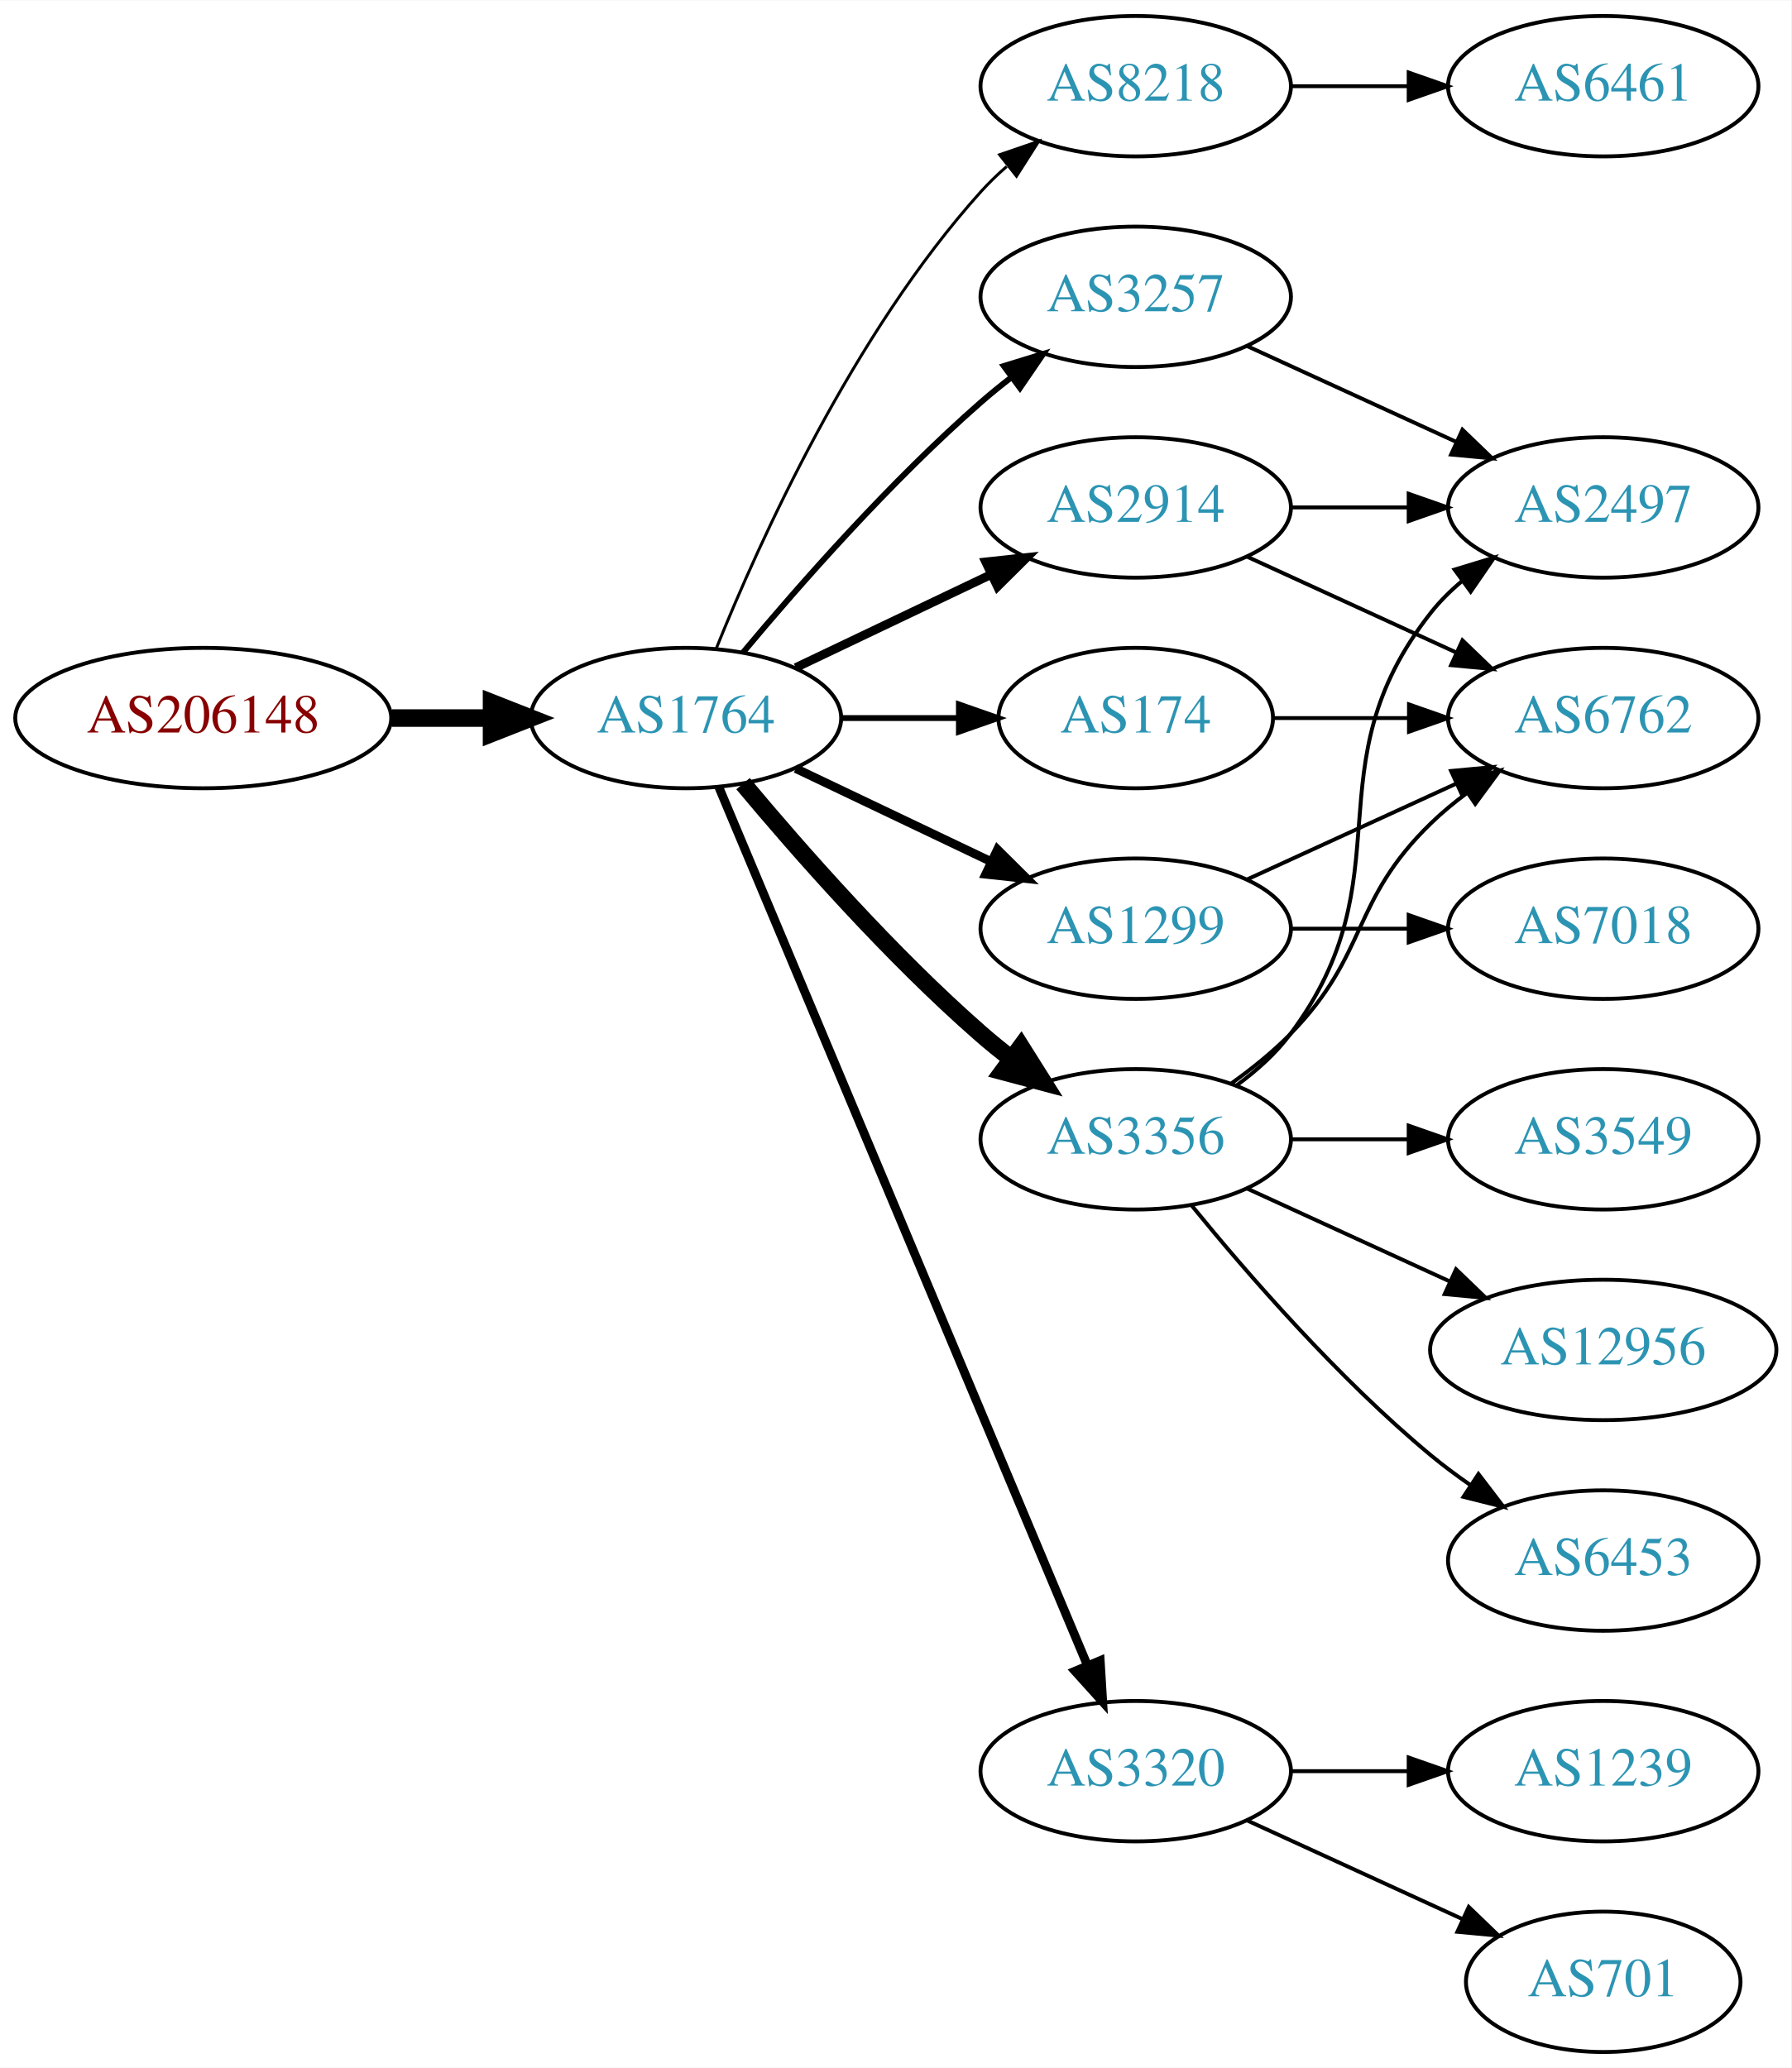
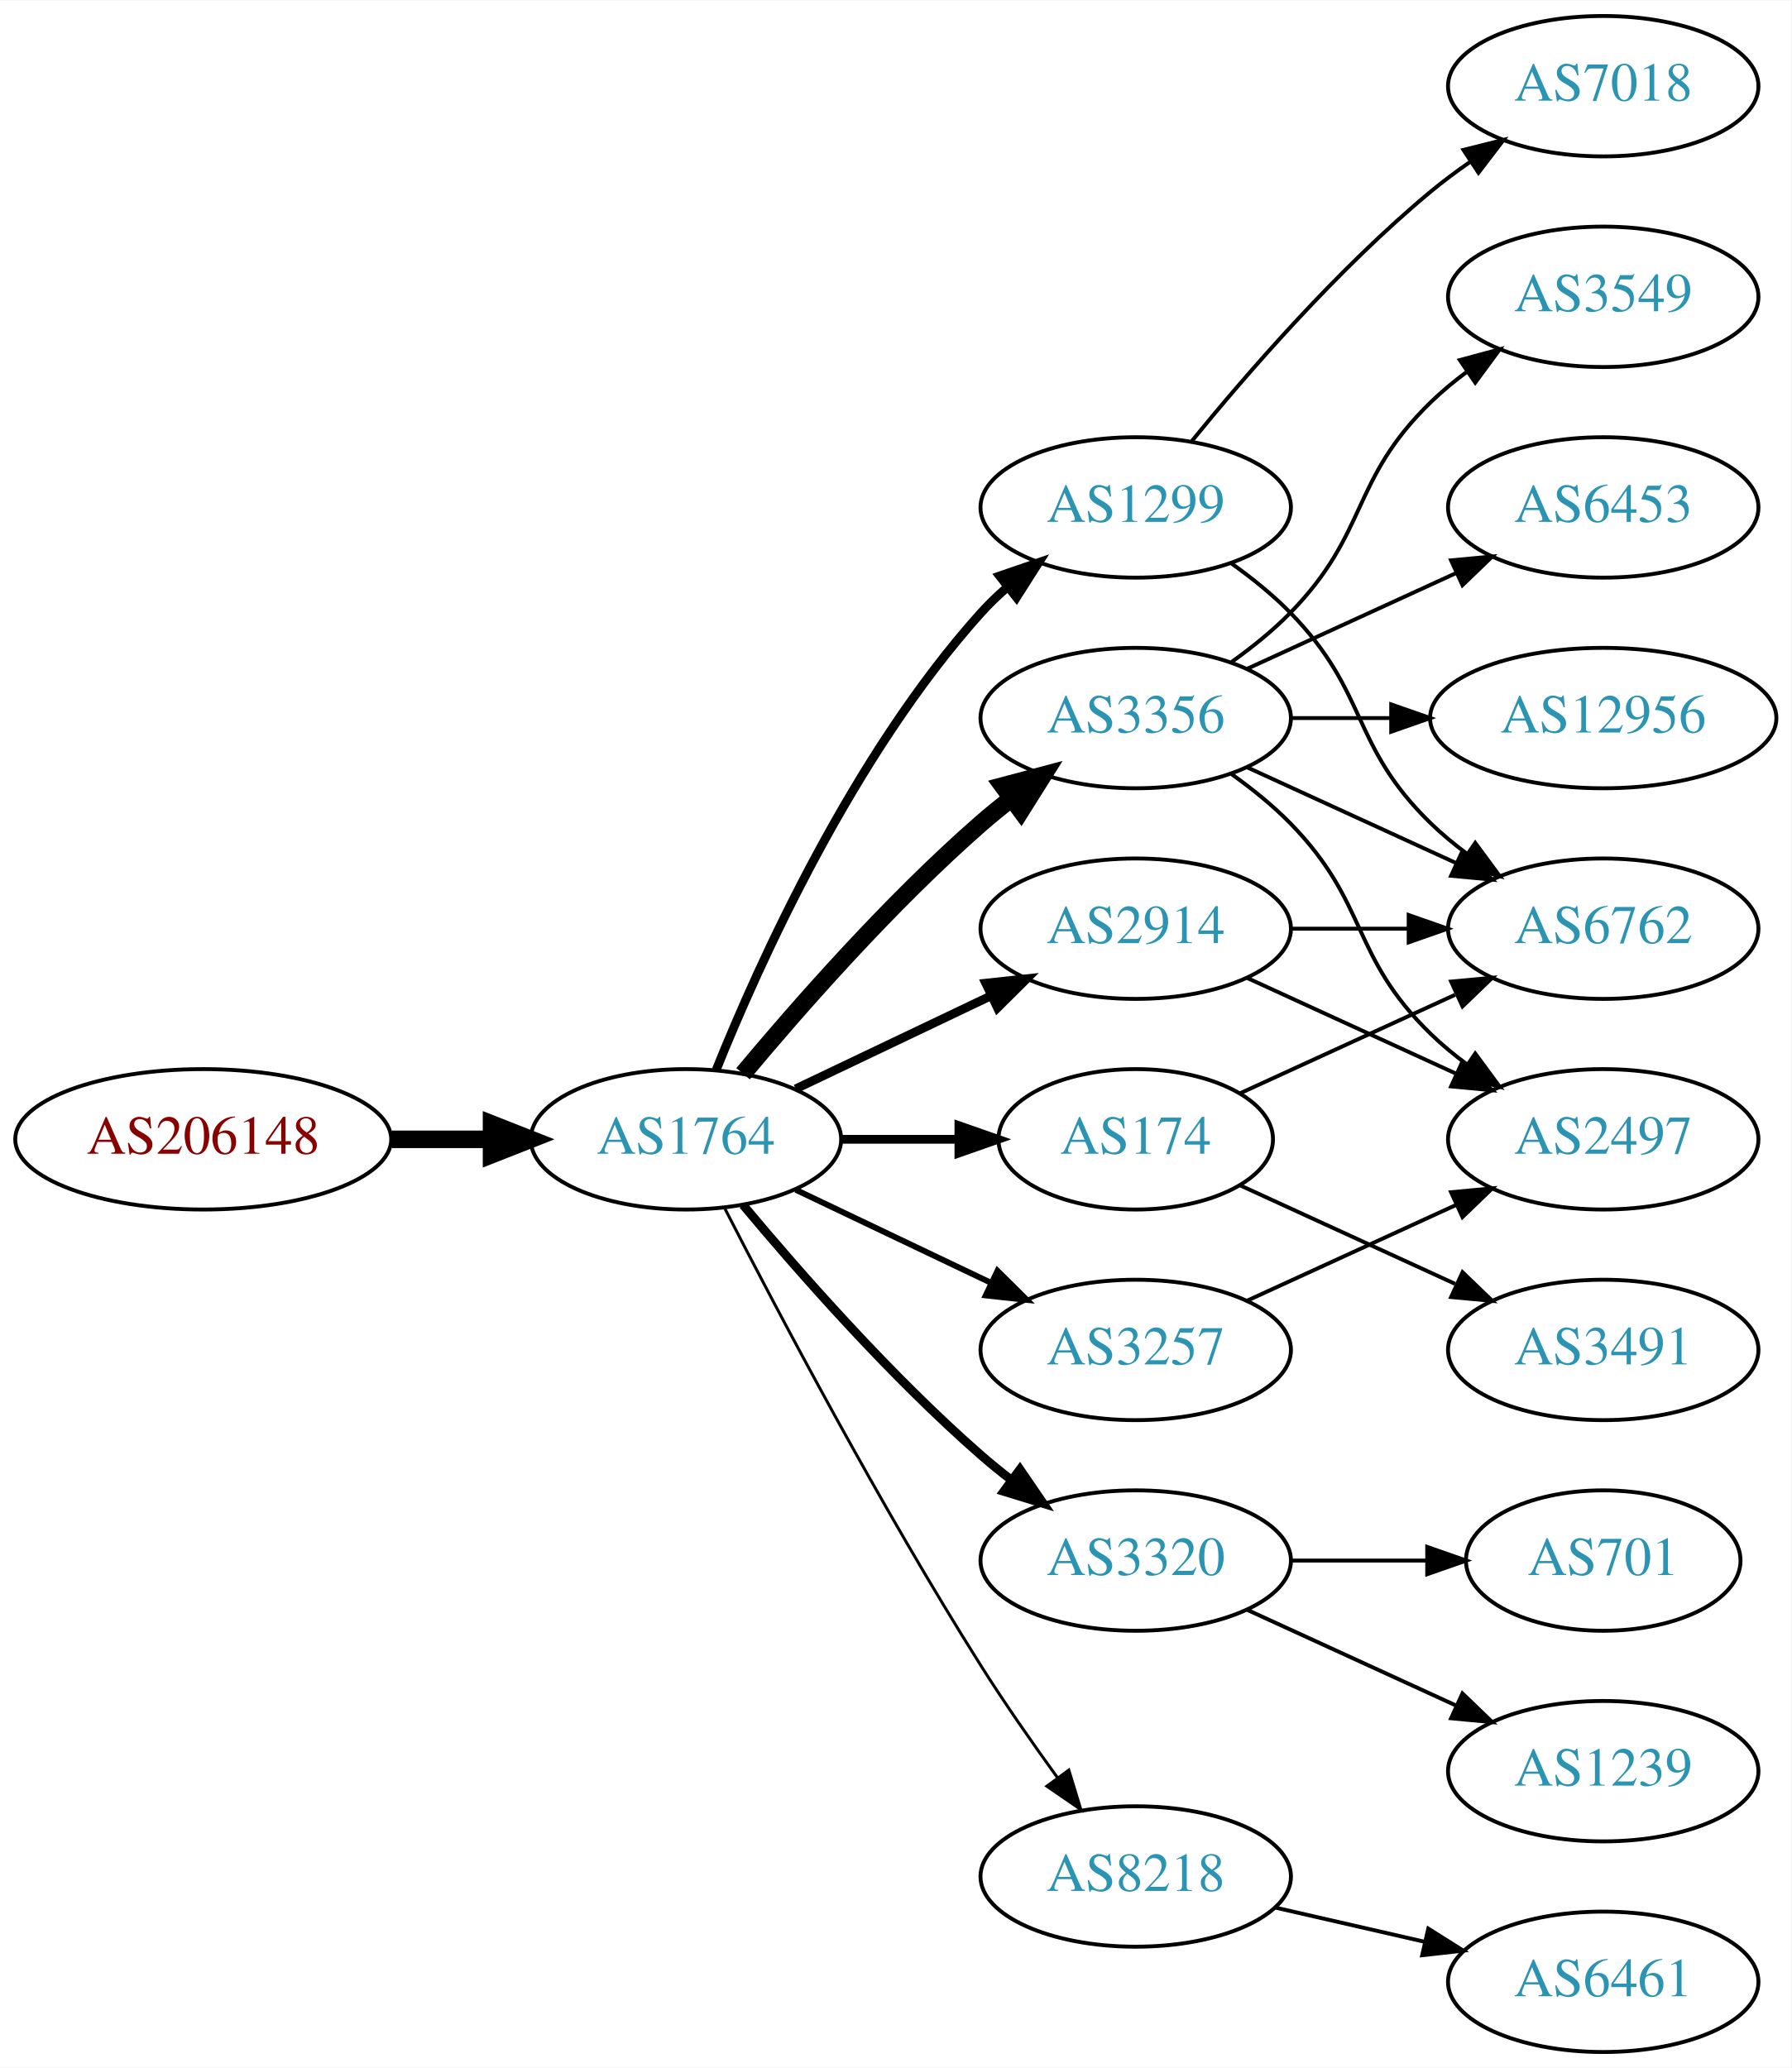
<svg xmlns="http://www.w3.org/2000/svg" xmlns:xlink="http://www.w3.org/1999/xlink" width="459pt" height="530pt" viewBox="0.00 0.00 459.17 530.00">
  <g id="graph0" class="graph" transform="scale(1 1) rotate(0) translate(4 526)">
    <polygon fill="white" stroke="none" points="-4,4 -4,-526 455.17,-526 455.17,4 -4,4" />
    <g id="node1" class="node">
      <g id="a_node1">
        <a xlink:href="/asn/206148" xlink:title="AS206148 ~ Neuhofer Holz GmbH [AT]">
-           <ellipse fill="#ffffff" stroke="black" cx="48.096" cy="-342" rx="48.192" ry="18" />
-           <text text-anchor="middle" x="48.096" y="-338.3" font-family="Times,serif" font-size="14.00" fill="#880000">AS206148</text>
+           <ellipse fill="#ffffff" stroke="black" cx="48.096" cy="-234" rx="48.192" ry="18" />
+           <text text-anchor="middle" x="48.096" y="-230.3" font-family="Times,serif" font-size="14.00" fill="#880000">AS206148</text>
        </a>
      </g>
    </g>
    <g id="node2" class="node">
      <g id="a_node2">
        <a xlink:href="/asn/1764" xlink:title="AS1764 ~ NEXTLAYER-AS [AT]">
-           <ellipse fill="#ffffff" stroke="black" cx="171.838" cy="-342" rx="39.794" ry="18" />
-           <text text-anchor="middle" x="171.838" y="-338.3" font-family="Times,serif" font-size="14.00" fill="#2c94b3">AS1764</text>
+           <ellipse fill="#ffffff" stroke="black" cx="171.838" cy="-234" rx="39.794" ry="18" />
+           <text text-anchor="middle" x="171.838" y="-230.3" font-family="Times,serif" font-size="14.00" fill="#2c94b3">AS1764</text>
        </a>
      </g>
    </g>
    <g id="edge1" class="edge">
-       <path fill="none" stroke="black" stroke-width="4.5" d="M96.513,-342C104.867,-342 113.577,-342 121.969,-342" />
-       <polygon fill="black" stroke="black" stroke-width="4.5" points="122.004,-345.938 132.004,-342 122.004,-338.063 122.004,-345.938" />
+       <path fill="none" stroke="black" stroke-width="4.5" d="M96.513,-234C104.867,-234 113.577,-234 121.969,-234" />
+       <polygon fill="black" stroke="black" stroke-width="4.5" points="122.004,-237.938 132.004,-234 122.004,-230.063 122.004,-237.938" />
    </g>
    <g id="node3" class="node">
      <g id="a_node3">
-         <a xlink:href="/asn/8218" xlink:title="AS8218 ~ legacy Neotelecoms [FR]">
-           <ellipse fill="#ffffff" stroke="black" cx="287.131" cy="-504" rx="39.794" ry="18" />
-           <text text-anchor="middle" x="287.131" y="-500.3" font-family="Times,serif" font-size="14.00" fill="#2c94b3">AS8218</text>
+         <a xlink:href="/asn/1299" xlink:title="AS1299 ~ Telia Carrier [EU]">
+           <ellipse fill="#ffffff" stroke="black" cx="287.131" cy="-396" rx="39.794" ry="18" />
+           <text text-anchor="middle" x="287.131" y="-392.3" font-family="Times,serif" font-size="14.00" fill="#2c94b3">AS1299</text>
        </a>
      </g>
    </g>
    <g id="edge2" class="edge">
-       <path fill="none" stroke="black" stroke-width="0.75" d="M179.586,-359.787C190.637,-387.243 214.69,-440.578 247.484,-477 249.487,-479.224 251.706,-481.363 254.038,-483.397" />
-       <polygon fill="black" stroke="black" stroke-width="0.75" points="252.236,-486.433 262.257,-489.873 256.569,-480.935 252.236,-486.433" />
+       <path fill="none" stroke="black" stroke-width="2.25" d="M179.586,-251.787C190.637,-279.243 214.69,-332.578 247.484,-369 249.487,-371.224 251.706,-373.363 254.038,-375.397" />
+       <polygon fill="black" stroke="black" stroke-width="2.25" points="252.236,-378.433 262.257,-381.873 256.569,-372.935 252.236,-378.433" />
    </g>
    <g id="node4" class="node">
      <g id="a_node4">
-         <a xlink:href="/asn/2914" xlink:title="AS2914 ~ NTT America, Inc. [US]">
-           <ellipse fill="#ffffff" stroke="black" cx="287.131" cy="-396" rx="39.794" ry="18" />
-           <text text-anchor="middle" x="287.131" y="-392.3" font-family="Times,serif" font-size="14.00" fill="#2c94b3">AS2914</text>
+         <a xlink:href="/asn/3320" xlink:title="AS3320 ~ DTAG [DE]">
+           <ellipse fill="#ffffff" stroke="black" cx="287.131" cy="-126" rx="39.794" ry="18" />
+           <text text-anchor="middle" x="287.131" y="-122.3" font-family="Times,serif" font-size="14.00" fill="#2c94b3">AS3320</text>
        </a>
      </g>
    </g>
    <g id="edge3" class="edge">
-       <path fill="none" stroke="black" stroke-width="2.25" d="M199.974,-354.934C214.968,-362.081 233.789,-371.052 250.013,-378.785" />
-       <polygon fill="black" stroke="black" stroke-width="2.25" points="248.683,-382.028 259.216,-383.171 251.695,-375.709 248.683,-382.028" />
+       <path fill="none" stroke="black" stroke-width="2.25" d="M186.468,-217.183C200.751,-200.071 224.297,-173.255 247.484,-153 249.95,-150.846 252.589,-148.706 255.286,-146.628" />
+       <polygon fill="black" stroke="black" stroke-width="2.25" points="257.459,-149.375 263.44,-140.63 253.311,-143.736 257.459,-149.375" />
    </g>
    <g id="node5" class="node">
      <g id="a_node5">
-         <a xlink:href="/asn/3257" xlink:title="AS3257 ~ GTT [DE]">
-           <ellipse fill="#ffffff" stroke="black" cx="287.131" cy="-450" rx="39.794" ry="18" />
-           <text text-anchor="middle" x="287.131" y="-446.3" font-family="Times,serif" font-size="14.00" fill="#2c94b3">AS3257</text>
+         <a xlink:href="/asn/3356" xlink:title="AS3356 ~ Level 3 Parent, LLC [US]">
+           <ellipse fill="#ffffff" stroke="black" cx="287.131" cy="-342" rx="39.794" ry="18" />
+           <text text-anchor="middle" x="287.131" y="-338.3" font-family="Times,serif" font-size="14.00" fill="#2c94b3">AS3356</text>
        </a>
      </g>
    </g>
    <g id="edge4" class="edge">
-       <path fill="none" stroke="black" stroke-width="1.5" d="M186.468,-358.817C200.751,-375.929 224.297,-402.745 247.484,-423 249.95,-425.154 252.589,-427.294 255.286,-429.372" />
-       <polygon fill="black" stroke="black" stroke-width="1.5" points="253.311,-432.264 263.44,-435.37 257.459,-426.625 253.311,-432.264" />
+       <path fill="none" stroke="black" stroke-width="4.5" d="M186.468,-250.817C200.751,-267.929 224.297,-294.745 247.484,-315 249.95,-317.154 252.589,-319.294 255.286,-321.372" />
+       <polygon fill="black" stroke="black" stroke-width="4.5" points="253.052,-324.616 263.44,-327.37 257.718,-318.273 253.052,-324.616" />
    </g>
    <g id="node6" class="node">
      <g id="a_node6">
-         <a xlink:href="/asn/1299" xlink:title="AS1299 ~ Telia Carrier [EU]">
-           <ellipse fill="#ffffff" stroke="black" cx="287.131" cy="-288" rx="39.794" ry="18" />
-           <text text-anchor="middle" x="287.131" y="-284.3" font-family="Times,serif" font-size="14.00" fill="#2c94b3">AS1299</text>
+         <a xlink:href="/asn/174" xlink:title="AS174 ~ Cogent Communications [US]">
+           <ellipse fill="#ffffff" stroke="black" cx="287.131" cy="-234" rx="35.194" ry="18" />
+           <text text-anchor="middle" x="287.131" y="-230.3" font-family="Times,serif" font-size="14.00" fill="#2c94b3">AS174</text>
        </a>
      </g>
    </g>
    <g id="edge5" class="edge">
-       <path fill="none" stroke="black" stroke-width="2.25" d="M199.974,-329.066C214.968,-321.919 233.789,-312.948 250.013,-305.215" />
-       <polygon fill="black" stroke="black" stroke-width="2.25" points="251.695,-308.291 259.216,-300.829 248.683,-301.972 251.695,-308.291" />
+       <path fill="none" stroke="black" stroke-width="2.25" d="M211.51,-234C221.215,-234 231.706,-234 241.669,-234" />
+       <polygon fill="black" stroke="black" stroke-width="2.25" points="241.805,-237.5 251.805,-234 241.805,-230.5 241.805,-237.5" />
    </g>
    <g id="node7" class="node">
      <g id="a_node7">
-         <a xlink:href="/asn/3320" xlink:title="AS3320 ~ DTAG [DE]">
-           <ellipse fill="#ffffff" stroke="black" cx="287.131" cy="-72" rx="39.794" ry="18" />
-           <text text-anchor="middle" x="287.131" y="-68.3" font-family="Times,serif" font-size="14.00" fill="#2c94b3">AS3320</text>
+         <a xlink:href="/asn/3257" xlink:title="AS3257 ~ GTT [DE]">
+           <ellipse fill="#ffffff" stroke="black" cx="287.131" cy="-180" rx="39.794" ry="18" />
+           <text text-anchor="middle" x="287.131" y="-176.3" font-family="Times,serif" font-size="14.00" fill="#2c94b3">AS3257</text>
        </a>
      </g>
    </g>
    <g id="edge6" class="edge">
-       <path fill="none" stroke="black" stroke-width="2.25" d="M180.271,-324.285C199.597,-278.229 251.52,-154.486 274.692,-99.261" />
-       <polygon fill="black" stroke="black" stroke-width="2.25" points="278.028,-100.356 278.67,-89.781 271.573,-97.648 278.028,-100.356" />
+       <path fill="none" stroke="black" stroke-width="1.5" d="M199.974,-221.066C214.968,-213.919 233.789,-204.948 250.013,-197.215" />
+       <polygon fill="black" stroke="black" stroke-width="1.5" points="251.695,-200.291 259.216,-192.829 248.683,-193.972 251.695,-200.291" />
    </g>
    <g id="node8" class="node">
      <g id="a_node8">
-         <a xlink:href="/asn/3356" xlink:title="AS3356 ~ Level 3 Parent, LLC [US]">
-           <ellipse fill="#ffffff" stroke="black" cx="287.131" cy="-234" rx="39.794" ry="18" />
-           <text text-anchor="middle" x="287.131" y="-230.3" font-family="Times,serif" font-size="14.00" fill="#2c94b3">AS3356</text>
+         <a xlink:href="/asn/2914" xlink:title="AS2914 ~ NTT America, Inc. [US]">
+           <ellipse fill="#ffffff" stroke="black" cx="287.131" cy="-288" rx="39.794" ry="18" />
+           <text text-anchor="middle" x="287.131" y="-284.3" font-family="Times,serif" font-size="14.00" fill="#2c94b3">AS2914</text>
        </a>
      </g>
    </g>
    <g id="edge7" class="edge">
-       <path fill="none" stroke="black" stroke-width="4.5" d="M186.468,-325.183C200.751,-308.071 224.297,-281.255 247.484,-261 249.95,-258.846 252.589,-256.706 255.286,-254.628" />
-       <polygon fill="black" stroke="black" stroke-width="4.5" points="257.718,-257.727 263.44,-248.63 253.052,-251.384 257.718,-257.727" />
+       <path fill="none" stroke="black" stroke-width="2.25" d="M199.974,-246.934C214.968,-254.081 233.789,-263.052 250.013,-270.785" />
+       <polygon fill="black" stroke="black" stroke-width="2.25" points="248.683,-274.028 259.216,-275.171 251.695,-267.709 248.683,-274.028" />
    </g>
    <g id="node9" class="node">
      <g id="a_node9">
-         <a xlink:href="/asn/174" xlink:title="AS174 ~ Cogent Communications [US]">
-           <ellipse fill="#ffffff" stroke="black" cx="287.131" cy="-342" rx="35.194" ry="18" />
-           <text text-anchor="middle" x="287.131" y="-338.3" font-family="Times,serif" font-size="14.00" fill="#2c94b3">AS174</text>
+         <a xlink:href="/asn/8218" xlink:title="AS8218 ~ legacy Neotelecoms [FR]">
+           <ellipse fill="#ffffff" stroke="black" cx="287.131" cy="-45" rx="39.794" ry="18" />
+           <text text-anchor="middle" x="287.131" y="-41.3" font-family="Times,serif" font-size="14.00" fill="#2c94b3">AS8218</text>
        </a>
      </g>
    </g>
    <g id="edge8" class="edge">
-       <path fill="none" stroke="black" stroke-width="1.5" d="M211.51,-342C221.215,-342 231.706,-342 241.669,-342" />
-       <polygon fill="black" stroke="black" stroke-width="1.5" points="241.805,-345.5 251.805,-342 241.805,-338.5 241.805,-345.5" />
+       <path fill="none" stroke="black" stroke-width="0.75" d="M181.864,-216.148C195.3,-189.945 221.75,-139.763 247.484,-99 253.547,-89.396 260.667,-79.187 267.133,-70.261" />
+       <polygon fill="black" stroke="black" stroke-width="0.75" points="269.984,-72.291 273.075,-62.157 264.339,-68.152 269.984,-72.291" />
    </g>
    <g id="node10" class="node">
      <g id="a_node10">
-         <a xlink:href="/asn/6461" xlink:title="AS6461 ~ Zayo Bandwidth [US]">
-           <ellipse fill="#ffffff" stroke="black" cx="406.973" cy="-504" rx="39.794" ry="18" />
-           <text text-anchor="middle" x="406.973" y="-500.3" font-family="Times,serif" font-size="14.00" fill="#2c94b3">AS6461</text>
+         <a xlink:href="/asn/6762" xlink:title="AS6762 ~ TELECOM ITALIA SPARKLE S.p.A. [IT]">
+           <ellipse fill="#ffffff" stroke="black" cx="406.973" cy="-288" rx="39.794" ry="18" />
+           <text text-anchor="middle" x="406.973" y="-284.3" font-family="Times,serif" font-size="14.00" fill="#2c94b3">AS6762</text>
        </a>
      </g>
    </g>
    <g id="edge9" class="edge">
-       <path fill="none" stroke="black" d="M327.044,-504C336.597,-504 346.947,-504 356.909,-504" />
-       <polygon fill="black" stroke="black" points="357.102,-507.5 367.102,-504 357.102,-500.5 357.102,-507.5" />
+       <path fill="none" stroke="black" d="M311.725,-381.611C316.981,-377.852 322.313,-373.563 326.777,-369 346.95,-348.383 342.084,-335.094 362.777,-315 365.623,-312.237 368.796,-309.614 372.096,-307.166" />
+       <polygon fill="black" stroke="black" points="374.162,-309.994 380.444,-301.462 370.213,-304.214 374.162,-309.994" />
    </g>
    <g id="node11" class="node">
      <g id="a_node11">
-         <a xlink:href="/asn/2497" xlink:title="AS2497 ~ Internet Initiative Japan Inc. [JP]">
-           <ellipse fill="#ffffff" stroke="black" cx="406.973" cy="-396" rx="39.794" ry="18" />
-           <text text-anchor="middle" x="406.973" y="-392.3" font-family="Times,serif" font-size="14.00" fill="#2c94b3">AS2497</text>
+         <a xlink:href="/asn/7018" xlink:title="AS7018 ~ AT&amp;T Services, Inc. [US]">
+           <ellipse fill="#ffffff" stroke="black" cx="406.973" cy="-504" rx="39.794" ry="18" />
+           <text text-anchor="middle" x="406.973" y="-500.3" font-family="Times,serif" font-size="14.00" fill="#2c94b3">AS7018</text>
        </a>
      </g>
    </g>
    <g id="edge10" class="edge">
-       <path fill="none" stroke="black" d="M327.044,-396C336.597,-396 346.947,-396 356.909,-396" />
-       <polygon fill="black" stroke="black" points="357.102,-399.5 367.102,-396 357.102,-392.5 357.102,-399.5" />
+       <path fill="none" stroke="black" d="M301.55,-413.065C315.665,-430.375 339.079,-457.345 362.777,-477 365.994,-479.668 369.494,-482.27 373.065,-484.741" />
+       <polygon fill="black" stroke="black" points="371.143,-487.666 381.421,-490.236 374.988,-481.817 371.143,-487.666" />
    </g>
    <g id="node12" class="node">
      <g id="a_node12">
-         <a xlink:href="/asn/6762" xlink:title="AS6762 ~ TELECOM ITALIA SPARKLE S.p.A. [IT]">
-           <ellipse fill="#ffffff" stroke="black" cx="406.973" cy="-342" rx="39.794" ry="18" />
-           <text text-anchor="middle" x="406.973" y="-338.3" font-family="Times,serif" font-size="14.00" fill="#2c94b3">AS6762</text>
+         <a xlink:href="/asn/701" xlink:title="AS701 ~ UUNET [US]">
+           <ellipse fill="#ffffff" stroke="black" cx="406.973" cy="-126" rx="35.194" ry="18" />
+           <text text-anchor="middle" x="406.973" y="-122.3" font-family="Times,serif" font-size="14.00" fill="#2c94b3">AS701</text>
        </a>
      </g>
    </g>
    <g id="edge11" class="edge">
-       <path fill="none" stroke="black" d="M315.76,-383.339C331.717,-376.027 351.987,-366.739 369.27,-358.819" />
-       <polygon fill="black" stroke="black" points="370.885,-361.929 378.518,-354.581 367.969,-355.565 370.885,-361.929" />
-     </g>
-     <g id="edge19" class="edge">
-       <path fill="none" stroke="black" d="M315.76,-437.339C331.717,-430.027 351.987,-420.739 369.27,-412.819" />
-       <polygon fill="black" stroke="black" points="370.885,-415.929 378.518,-408.581 367.969,-409.565 370.885,-415.929" />
-     </g>
-     <g id="edge21" class="edge">
-       <path fill="none" stroke="black" d="M315.76,-300.661C331.717,-307.973 351.987,-317.261 369.27,-325.181" />
-       <polygon fill="black" stroke="black" points="367.969,-328.435 378.518,-329.419 370.885,-322.071 367.969,-328.435" />
-     </g>
-     <g id="node18" class="node">
-       <g id="a_node18">
-         <a xlink:href="/asn/7018" xlink:title="AS7018 ~ AT&amp;T Services, Inc. [US]">
-           <ellipse fill="#ffffff" stroke="black" cx="406.973" cy="-288" rx="39.794" ry="18" />
-           <text text-anchor="middle" x="406.973" y="-284.3" font-family="Times,serif" font-size="14.00" fill="#2c94b3">AS7018</text>
-         </a>
-       </g>
-     </g>
-     <g id="edge20" class="edge">
-       <path fill="none" stroke="black" d="M327.044,-288C336.597,-288 346.947,-288 356.909,-288" />
-       <polygon fill="black" stroke="black" points="357.102,-291.5 367.102,-288 357.102,-284.5 357.102,-291.5" />
+       <path fill="none" stroke="black" d="M327.044,-126C338.13,-126 350.29,-126 361.672,-126" />
+       <polygon fill="black" stroke="black" points="361.854,-129.5 371.854,-126 361.854,-122.5 361.854,-129.5" />
    </g>
    <g id="node13" class="node">
      <g id="a_node13">
-         <a xlink:href="/asn/701" xlink:title="AS701 ~ UUNET [US]">
-           <ellipse fill="#ffffff" stroke="black" cx="406.973" cy="-18" rx="35.194" ry="18" />
-           <text text-anchor="middle" x="406.973" y="-14.3" font-family="Times,serif" font-size="14.00" fill="#2c94b3">AS701</text>
-         </a>
-       </g>
-     </g>
-     <g id="edge12" class="edge">
-       <path fill="none" stroke="black" d="M315.76,-59.339C332.176,-51.817 353.158,-42.202 370.754,-34.139" />
-       <polygon fill="black" stroke="black" points="372.499,-37.189 380.132,-29.842 369.583,-30.826 372.499,-37.189" />
-     </g>
-     <g id="node14" class="node">
-       <g id="a_node14">
        <a xlink:href="/asn/1239" xlink:title="AS1239 ~ Sprint [US]">
          <ellipse fill="#ffffff" stroke="black" cx="406.973" cy="-72" rx="39.794" ry="18" />
          <text text-anchor="middle" x="406.973" y="-68.3" font-family="Times,serif" font-size="14.00" fill="#2c94b3">AS1239</text>
        </a>
      </g>
    </g>
-     <g id="edge13" class="edge">
-       <path fill="none" stroke="black" d="M327.044,-72C336.597,-72 346.947,-72 356.909,-72" />
-       <polygon fill="black" stroke="black" points="357.102,-75.5 367.102,-72 357.102,-68.5 357.102,-75.5" />
+     <g id="edge12" class="edge">
+       <path fill="none" stroke="black" d="M315.76,-113.339C331.717,-106.027 351.987,-96.739 369.27,-88.819" />
+       <polygon fill="black" stroke="black" points="370.885,-91.929 378.518,-84.581 367.969,-85.565 370.885,-91.929" />
+     </g>
+     <g id="edge18" class="edge">
+       <path fill="none" stroke="black" d="M315.76,-329.339C331.717,-322.027 351.987,-312.739 369.27,-304.819" />
+       <polygon fill="black" stroke="black" points="370.885,-307.929 378.518,-300.581 367.969,-301.565 370.885,-307.929" />
+     </g>
+     <g id="node14" class="node">
+       <g id="a_node14">
+         <a xlink:href="/asn/2497" xlink:title="AS2497 ~ Internet Initiative Japan Inc. [JP]">
+           <ellipse fill="#ffffff" stroke="black" cx="406.973" cy="-234" rx="39.794" ry="18" />
+           <text text-anchor="middle" x="406.973" y="-230.3" font-family="Times,serif" font-size="14.00" fill="#2c94b3">AS2497</text>
+         </a>
+       </g>
    </g>
    <g id="edge16" class="edge">
-       <path fill="none" stroke="black" d="M313.062,-247.882C318.138,-251.611 323.056,-256.016 326.777,-261 357.049,-301.542 331.479,-329.246 362.777,-369 365.102,-371.953 367.846,-374.67 370.805,-377.147" />
-       <polygon fill="black" stroke="black" points="368.865,-380.064 379.002,-383.145 372.998,-374.415 368.865,-380.064" />
-     </g>
-     <g id="edge18" class="edge">
-       <path fill="none" stroke="black" d="M311.725,-248.389C316.981,-252.148 322.313,-256.437 326.777,-261 346.95,-281.617 342.084,-294.906 362.777,-315 365.623,-317.763 368.796,-320.386 372.096,-322.834" />
-       <polygon fill="black" stroke="black" points="370.213,-325.786 380.444,-328.538 374.162,-320.006 370.213,-325.786" />
+       <path fill="none" stroke="black" d="M311.725,-327.611C316.981,-323.852 322.313,-319.563 326.777,-315 346.95,-294.383 342.084,-281.094 362.777,-261 365.623,-258.237 368.796,-255.614 372.096,-253.166" />
+       <polygon fill="black" stroke="black" points="374.162,-255.994 380.444,-247.462 370.213,-250.214 374.162,-255.994" />
+     </g>
+     <g id="node16" class="node">
+       <g id="a_node16">
+         <a xlink:href="/asn/6453" xlink:title="AS6453 ~ TATA COMMUNICATIONS (AMERICA) INC [US]">
+           <ellipse fill="#ffffff" stroke="black" cx="406.973" cy="-396" rx="39.794" ry="18" />
+           <text text-anchor="middle" x="406.973" y="-392.3" font-family="Times,serif" font-size="14.00" fill="#2c94b3">AS6453</text>
+         </a>
+       </g>
+     </g>
+     <g id="edge17" class="edge">
+       <path fill="none" stroke="black" d="M315.76,-354.661C331.717,-361.973 351.987,-371.261 369.27,-379.181" />
+       <polygon fill="black" stroke="black" points="367.969,-382.435 378.518,-383.419 370.885,-376.071 367.969,-382.435" />
+     </g>
+     <g id="node17" class="node">
+       <g id="a_node17">
+         <a xlink:href="/asn/12956" xlink:title="AS12956 ~ TELXIUS [ES]">
+           <ellipse fill="#ffffff" stroke="black" cx="406.973" cy="-342" rx="44.393" ry="18" />
+           <text text-anchor="middle" x="406.973" y="-338.3" font-family="Times,serif" font-size="14.00" fill="#2c94b3">AS12956</text>
+         </a>
+       </g>
+     </g>
+     <g id="edge19" class="edge">
+       <path fill="none" stroke="black" d="M327.044,-342C335.146,-342 343.821,-342 352.348,-342" />
+       <polygon fill="black" stroke="black" points="352.625,-345.5 362.625,-342 352.625,-338.5 352.625,-345.5" />
+     </g>
+     <g id="node18" class="node">
+       <g id="a_node18">
+         <a xlink:href="/asn/3549" xlink:title="AS3549 ~ Level 3 Parent, LLC [US]">
+           <ellipse fill="#ffffff" stroke="black" cx="406.973" cy="-450" rx="39.794" ry="18" />
+           <text text-anchor="middle" x="406.973" y="-446.3" font-family="Times,serif" font-size="14.00" fill="#2c94b3">AS3549</text>
+         </a>
+       </g>
+     </g>
+     <g id="edge20" class="edge">
+       <path fill="none" stroke="black" d="M311.725,-356.389C316.981,-360.148 322.313,-364.437 326.777,-369 346.95,-389.617 342.084,-402.906 362.777,-423 365.623,-425.763 368.796,-428.386 372.096,-430.834" />
+       <polygon fill="black" stroke="black" points="370.213,-433.786 380.444,-436.538 374.162,-428.006 370.213,-433.786" />
+     </g>
+     <g id="edge15" class="edge">
+       <path fill="none" stroke="black" d="M313.992,-245.851C330.113,-253.238 351.115,-262.862 368.98,-271.048" />
+       <polygon fill="black" stroke="black" points="367.983,-274.441 378.532,-275.425 370.899,-268.077 367.983,-274.441" />
    </g>
    <g id="node15" class="node">
      <g id="a_node15">
-         <a xlink:href="/asn/3549" xlink:title="AS3549 ~ Level 3 Parent, LLC [US]">
-           <ellipse fill="#ffffff" stroke="black" cx="406.973" cy="-234" rx="39.794" ry="18" />
-           <text text-anchor="middle" x="406.973" y="-230.3" font-family="Times,serif" font-size="14.00" fill="#2c94b3">AS3549</text>
+         <a xlink:href="/asn/3491" xlink:title="AS3491 ~ PCCW Global, Inc. [US]">
+           <ellipse fill="#ffffff" stroke="black" cx="406.973" cy="-180" rx="39.794" ry="18" />
+           <text text-anchor="middle" x="406.973" y="-176.3" font-family="Times,serif" font-size="14.00" fill="#2c94b3">AS3491</text>
        </a>
      </g>
    </g>
    <g id="edge14" class="edge">
-       <path fill="none" stroke="black" d="M327.044,-234C336.597,-234 346.947,-234 356.909,-234" />
-       <polygon fill="black" stroke="black" points="357.102,-237.5 367.102,-234 357.102,-230.5 357.102,-237.5" />
-     </g>
-     <g id="node16" class="node">
-       <g id="a_node16">
-         <a xlink:href="/asn/12956" xlink:title="AS12956 ~ TELXIUS [ES]">
-           <ellipse fill="#ffffff" stroke="black" cx="406.973" cy="-180" rx="44.393" ry="18" />
-           <text text-anchor="middle" x="406.973" y="-176.3" font-family="Times,serif" font-size="14.00" fill="#2c94b3">AS12956</text>
-         </a>
-       </g>
-     </g>
-     <g id="edge15" class="edge">
-       <path fill="none" stroke="black" d="M315.76,-221.339C331.258,-214.238 350.824,-205.272 367.771,-197.506" />
-       <polygon fill="black" stroke="black" points="369.24,-200.683 376.873,-193.335 366.324,-194.319 369.24,-200.683" />
-     </g>
-     <g id="node17" class="node">
-       <g id="a_node17">
-         <a xlink:href="/asn/6453" xlink:title="AS6453 ~ TATA COMMUNICATIONS (AMERICA) INC [US]">
-           <ellipse fill="#ffffff" stroke="black" cx="406.973" cy="-126" rx="39.794" ry="18" />
-           <text text-anchor="middle" x="406.973" y="-122.3" font-family="Times,serif" font-size="14.00" fill="#2c94b3">AS6453</text>
-         </a>
-       </g>
-     </g>
-     <g id="edge17" class="edge">
-       <path fill="none" stroke="black" d="M301.55,-216.935C315.665,-199.625 339.079,-172.655 362.777,-153 365.994,-150.332 369.494,-147.73 373.065,-145.259" />
-       <polygon fill="black" stroke="black" points="374.988,-148.183 381.421,-139.764 371.143,-142.334 374.988,-148.183" />
+       <path fill="none" stroke="black" d="M313.992,-222.149C330.113,-214.762 351.115,-205.138 368.98,-196.952" />
+       <polygon fill="black" stroke="black" points="370.899,-199.923 378.532,-192.575 367.983,-193.559 370.899,-199.923" />
+     </g>
+     <g id="edge13" class="edge">
+       <path fill="none" stroke="black" d="M315.76,-192.661C331.717,-199.973 351.987,-209.261 369.27,-217.181" />
+       <polygon fill="black" stroke="black" points="367.969,-220.435 378.518,-221.419 370.885,-214.071 367.969,-220.435" />
    </g>
    <g id="edge22" class="edge">
-       <path fill="none" stroke="black" d="M322.533,-342C333.357,-342 345.524,-342 357.151,-342" />
-       <polygon fill="black" stroke="black" points="357.182,-345.5 367.182,-342 357.182,-338.5 357.182,-345.5" />
+       <path fill="none" stroke="black" d="M327.044,-288C336.597,-288 346.947,-288 356.909,-288" />
+       <polygon fill="black" stroke="black" points="357.102,-291.5 367.102,-288 357.102,-284.5 357.102,-291.5" />
+     </g>
+     <g id="edge21" class="edge">
+       <path fill="none" stroke="black" d="M315.76,-275.339C331.717,-268.027 351.987,-258.739 369.27,-250.819" />
+       <polygon fill="black" stroke="black" points="370.885,-253.929 378.518,-246.581 367.969,-247.565 370.885,-253.929" />
+     </g>
+     <g id="node19" class="node">
+       <g id="a_node19">
+         <a xlink:href="/asn/6461" xlink:title="AS6461 ~ Zayo Bandwidth [US]">
+           <ellipse fill="#ffffff" stroke="black" cx="406.973" cy="-18" rx="39.794" ry="18" />
+           <text text-anchor="middle" x="406.973" y="-14.3" font-family="Times,serif" font-size="14.00" fill="#2c94b3">AS6461</text>
+         </a>
+       </g>
+     </g>
+     <g id="edge23" class="edge">
+       <path fill="none" stroke="black" d="M322.85,-37.045C334.85,-34.296 348.471,-31.175 361.164,-28.267" />
+       <polygon fill="black" stroke="black" points="362.129,-31.636 371.095,-25.991 360.566,-24.813 362.129,-31.636" />
    </g>
  </g>
</svg>
